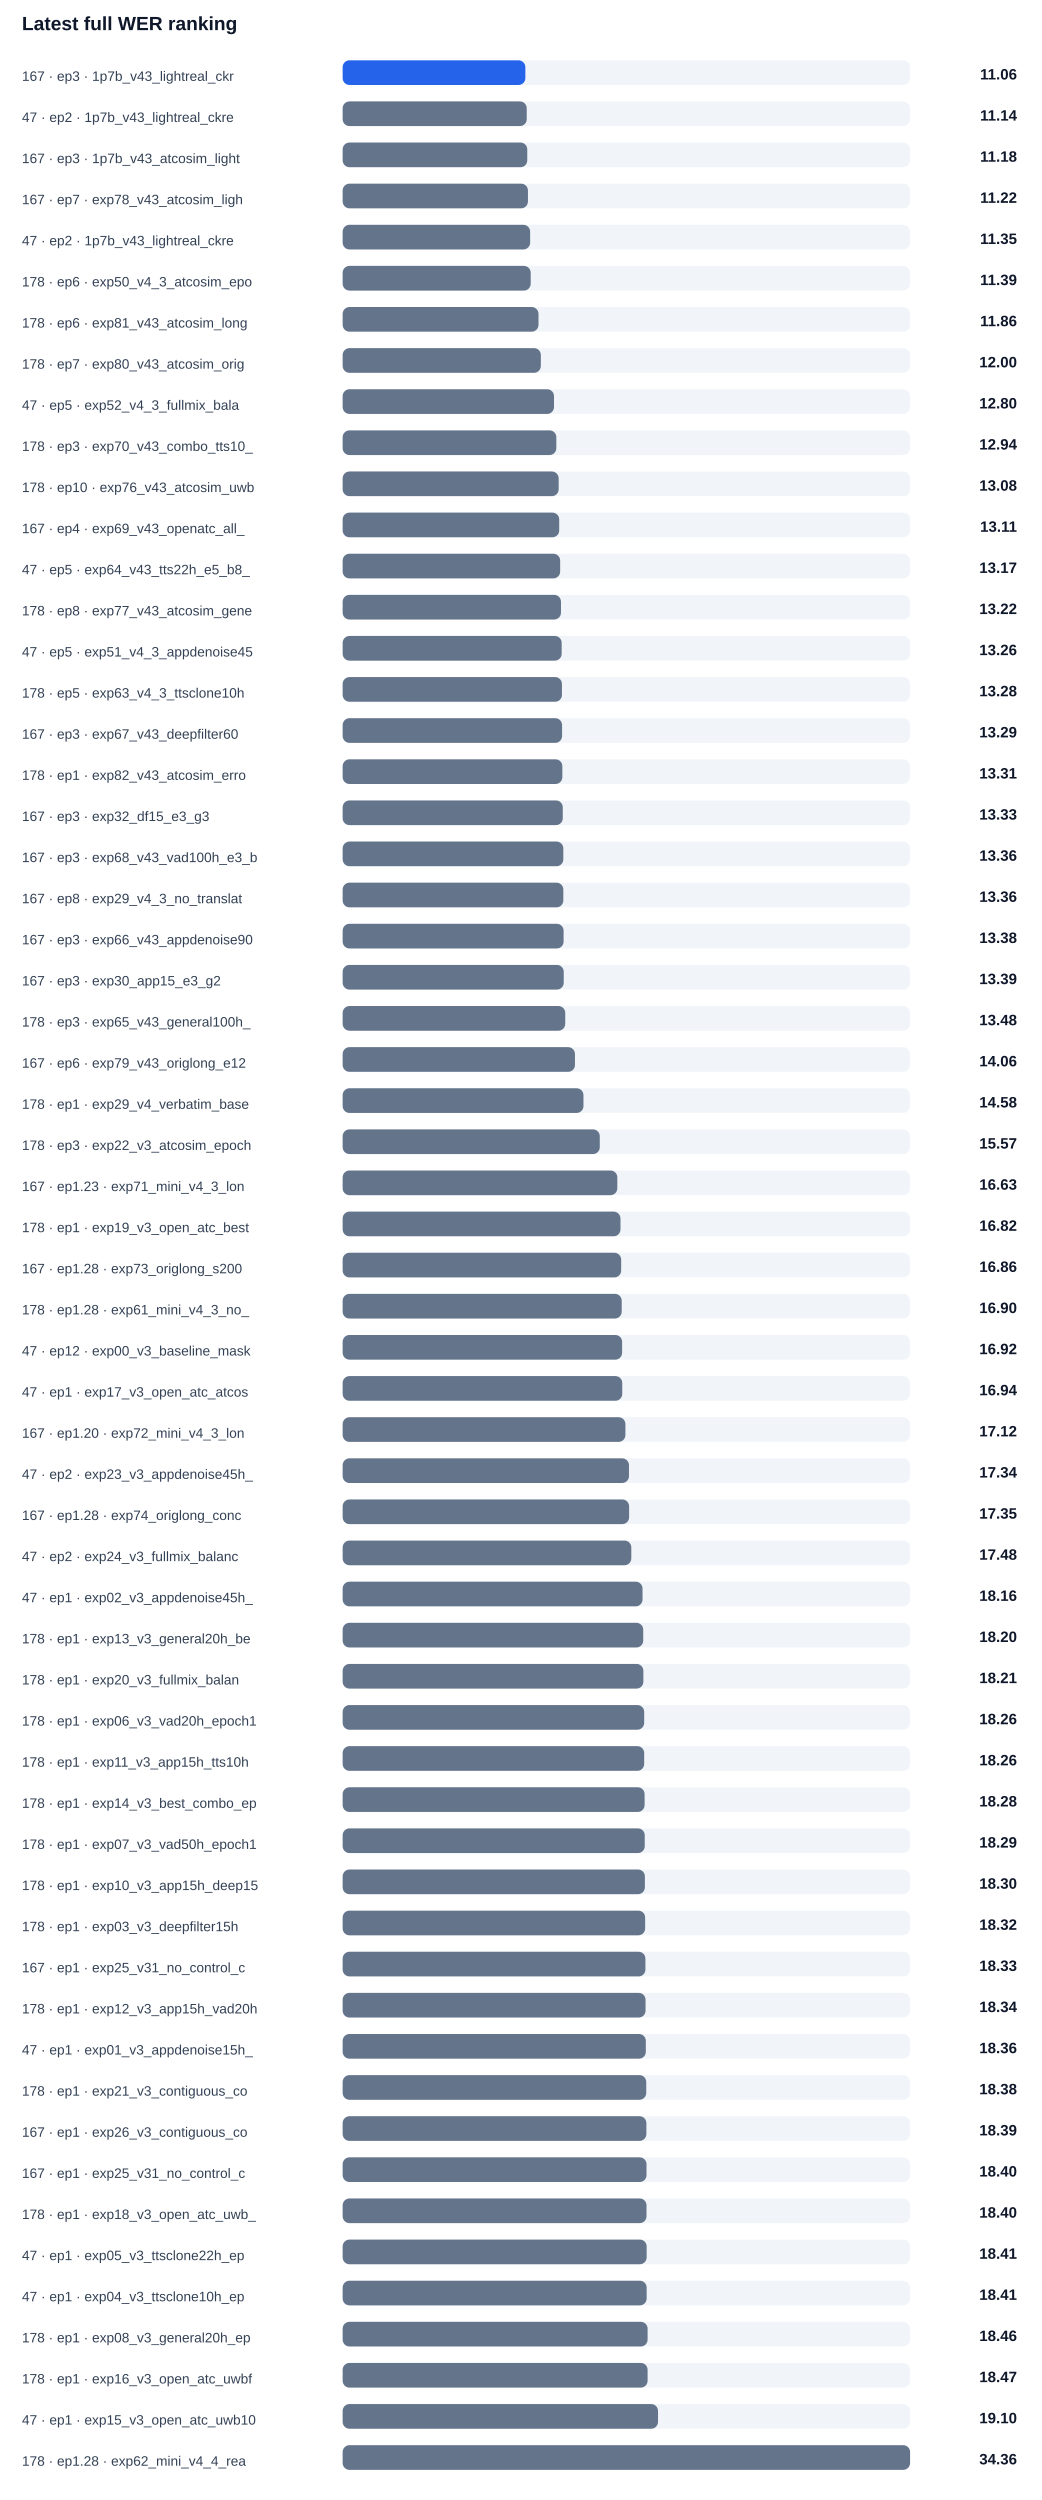
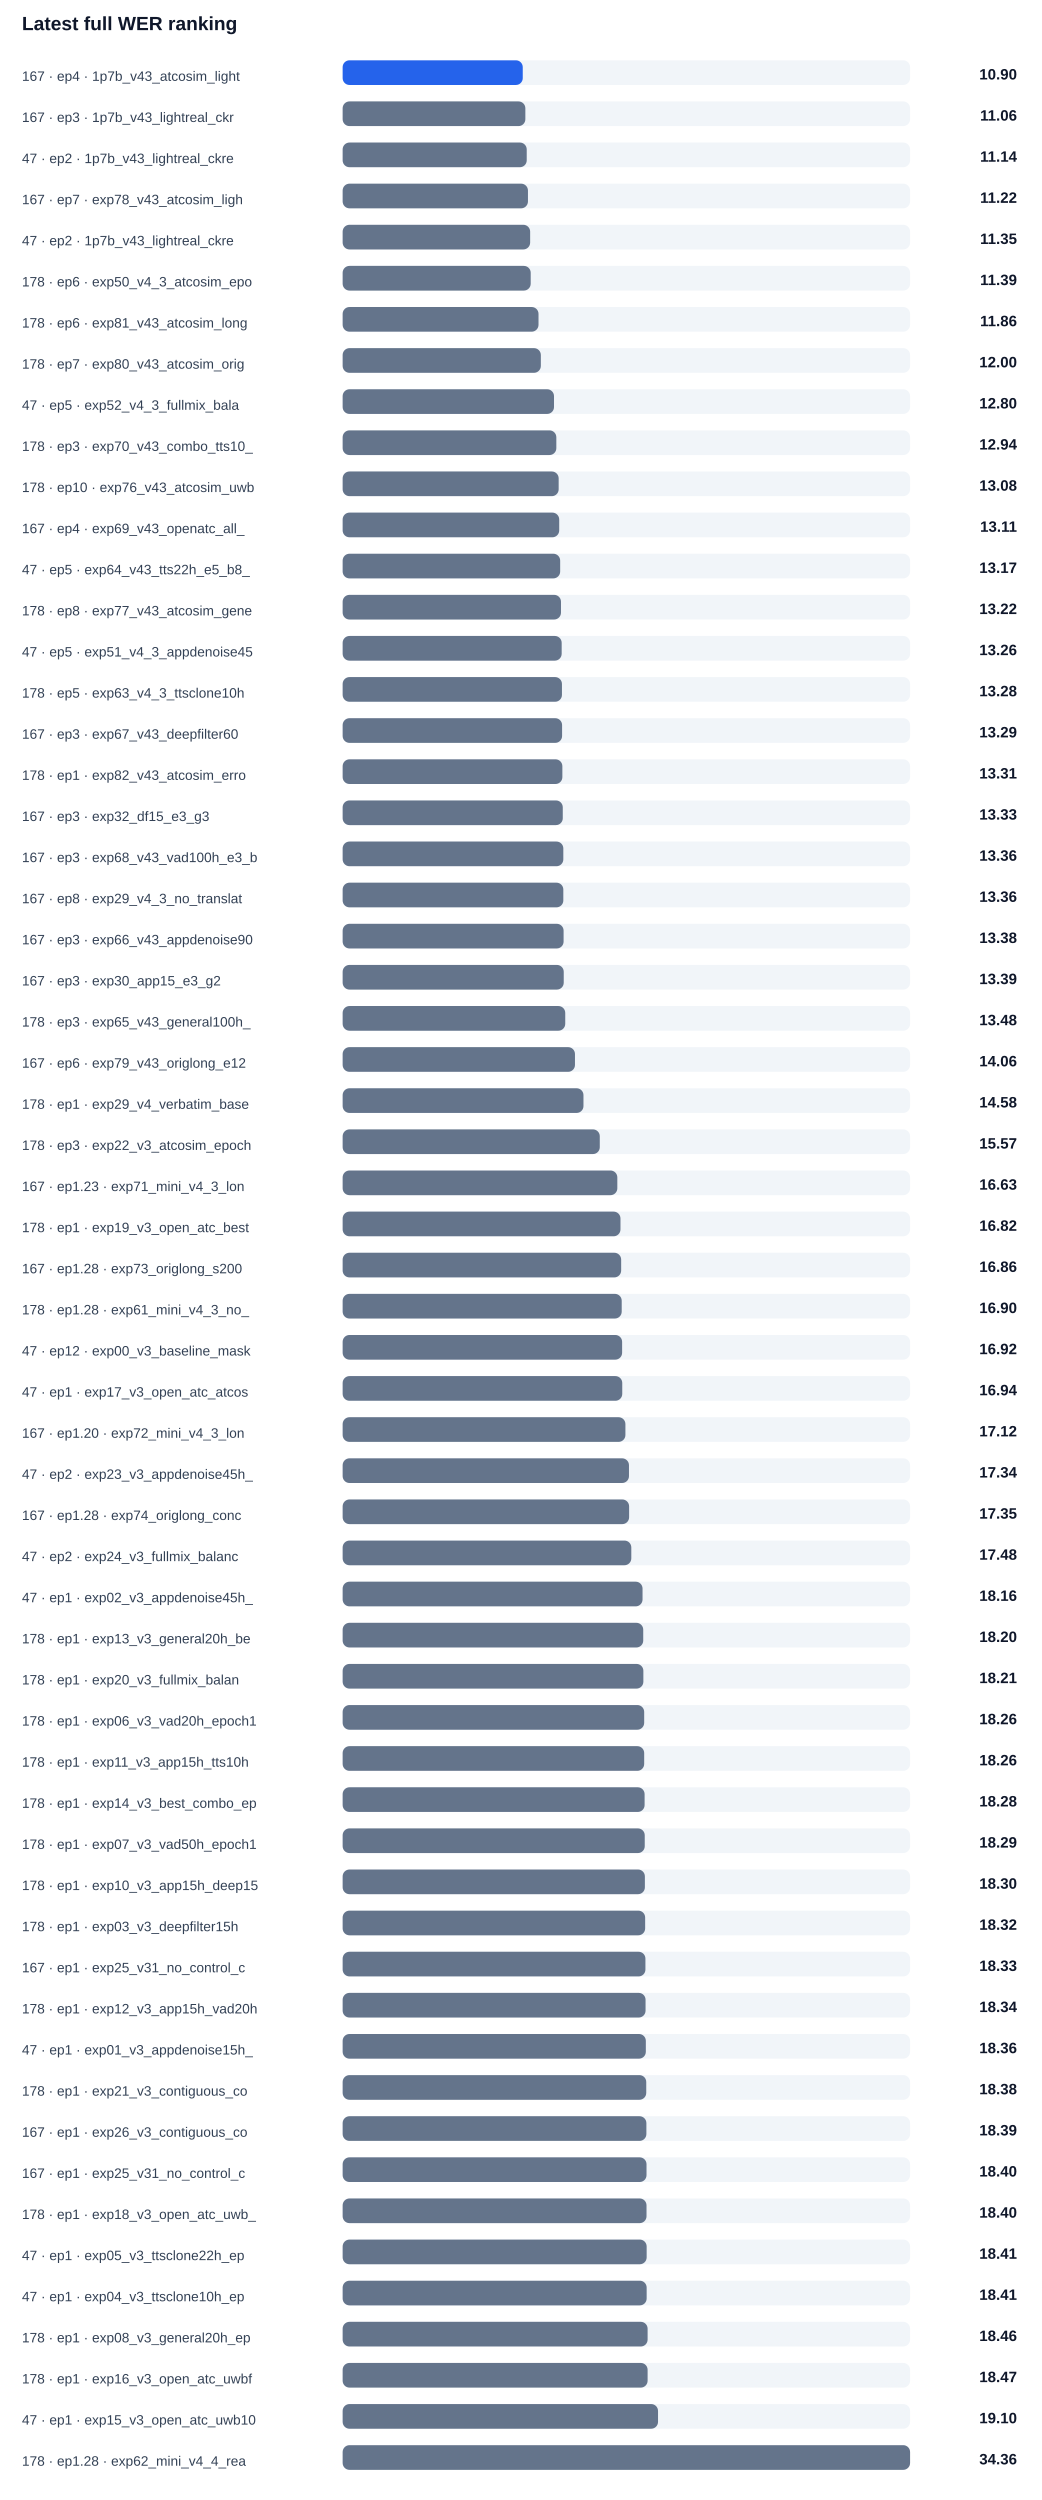
<svg xmlns="http://www.w3.org/2000/svg" width="100%" viewBox="0 0 760 1824" style="max-width:760px;background:#ffffff;border:1px solid #e5e7eb;border-radius:10px;">
  <text x="16.0" y="22.0" font-size="14" fill="#0f172a" text-anchor="start" font-family="Arial, sans-serif" font-weight="700">Latest full WER ranking</text>
-   <text x="16.0" y="59.0" font-size="10" fill="#334155" text-anchor="start" font-family="Arial, sans-serif" font-weight="400">167 · ep3 · 1p7b_v43_lightreal_ckr</text>
+   <text x="16.0" y="59.0" font-size="10" fill="#334155" text-anchor="start" font-family="Arial, sans-serif" font-weight="400">167 · ep4 · 1p7b_v43_atcosim_light</text>
  <rect x="250" y="44" width="414" height="18" rx="5" fill="#f1f5f9" />
-   <rect x="250" y="44" width="133.3" height="18" rx="5" fill="#2563eb" />
-   <text x="742.0" y="58.0" font-size="11" fill="#0f172a" text-anchor="end" font-family="Arial, sans-serif" font-weight="700">11.06</text>
-   <text x="16.0" y="89.0" font-size="10" fill="#334155" text-anchor="start" font-family="Arial, sans-serif" font-weight="400">47 · ep2 · 1p7b_v43_lightreal_ckre</text>
+   <rect x="250" y="44" width="131.4" height="18" rx="5" fill="#2563eb" />
+   <text x="742.0" y="58.0" font-size="11" fill="#0f172a" text-anchor="end" font-family="Arial, sans-serif" font-weight="700">10.90</text>
+   <text x="16.0" y="89.0" font-size="10" fill="#334155" text-anchor="start" font-family="Arial, sans-serif" font-weight="400">167 · ep3 · 1p7b_v43_lightreal_ckr</text>
  <rect x="250" y="74" width="414" height="18" rx="5" fill="#f1f5f9" />
-   <rect x="250" y="74" width="134.3" height="18" rx="5" fill="#64748b" />
-   <text x="742.0" y="88.0" font-size="11" fill="#0f172a" text-anchor="end" font-family="Arial, sans-serif" font-weight="700">11.14</text>
-   <text x="16.0" y="119.0" font-size="10" fill="#334155" text-anchor="start" font-family="Arial, sans-serif" font-weight="400">167 · ep3 · 1p7b_v43_atcosim_light</text>
+   <rect x="250" y="74" width="133.3" height="18" rx="5" fill="#64748b" />
+   <text x="742.0" y="88.0" font-size="11" fill="#0f172a" text-anchor="end" font-family="Arial, sans-serif" font-weight="700">11.06</text>
+   <text x="16.0" y="119.0" font-size="10" fill="#334155" text-anchor="start" font-family="Arial, sans-serif" font-weight="400">47 · ep2 · 1p7b_v43_lightreal_ckre</text>
  <rect x="250" y="104" width="414" height="18" rx="5" fill="#f1f5f9" />
-   <rect x="250" y="104" width="134.7" height="18" rx="5" fill="#64748b" />
-   <text x="742.0" y="118.0" font-size="11" fill="#0f172a" text-anchor="end" font-family="Arial, sans-serif" font-weight="700">11.18</text>
+   <rect x="250" y="104" width="134.3" height="18" rx="5" fill="#64748b" />
+   <text x="742.0" y="118.0" font-size="11" fill="#0f172a" text-anchor="end" font-family="Arial, sans-serif" font-weight="700">11.14</text>
  <text x="16.0" y="149.0" font-size="10" fill="#334155" text-anchor="start" font-family="Arial, sans-serif" font-weight="400">167 · ep7 · exp78_v43_atcosim_ligh</text>
  <rect x="250" y="134" width="414" height="18" rx="5" fill="#f1f5f9" />
  <rect x="250" y="134" width="135.2" height="18" rx="5" fill="#64748b" />
  <text x="742.0" y="148.0" font-size="11" fill="#0f172a" text-anchor="end" font-family="Arial, sans-serif" font-weight="700">11.22</text>
  <text x="16.0" y="179.0" font-size="10" fill="#334155" text-anchor="start" font-family="Arial, sans-serif" font-weight="400">47 · ep2 · 1p7b_v43_lightreal_ckre</text>
  <rect x="250" y="164" width="414" height="18" rx="5" fill="#f1f5f9" />
  <rect x="250" y="164" width="136.8" height="18" rx="5" fill="#64748b" />
  <text x="742.0" y="178.0" font-size="11" fill="#0f172a" text-anchor="end" font-family="Arial, sans-serif" font-weight="700">11.35</text>
  <text x="16.0" y="209.0" font-size="10" fill="#334155" text-anchor="start" font-family="Arial, sans-serif" font-weight="400">178 · ep6 · exp50_v4_3_atcosim_epo</text>
  <rect x="250" y="194" width="414" height="18" rx="5" fill="#f1f5f9" />
  <rect x="250" y="194" width="137.2" height="18" rx="5" fill="#64748b" />
  <text x="742.0" y="208.0" font-size="11" fill="#0f172a" text-anchor="end" font-family="Arial, sans-serif" font-weight="700">11.39</text>
  <text x="16.0" y="239.0" font-size="10" fill="#334155" text-anchor="start" font-family="Arial, sans-serif" font-weight="400">178 · ep6 · exp81_v43_atcosim_long</text>
  <rect x="250" y="224" width="414" height="18" rx="5" fill="#f1f5f9" />
  <rect x="250" y="224" width="142.9" height="18" rx="5" fill="#64748b" />
  <text x="742.0" y="238.0" font-size="11" fill="#0f172a" text-anchor="end" font-family="Arial, sans-serif" font-weight="700">11.86</text>
  <text x="16.0" y="269.0" font-size="10" fill="#334155" text-anchor="start" font-family="Arial, sans-serif" font-weight="400">178 · ep7 · exp80_v43_atcosim_orig</text>
  <rect x="250" y="254" width="414" height="18" rx="5" fill="#f1f5f9" />
  <rect x="250" y="254" width="144.6" height="18" rx="5" fill="#64748b" />
  <text x="742.0" y="268.0" font-size="11" fill="#0f172a" text-anchor="end" font-family="Arial, sans-serif" font-weight="700">12.00</text>
  <text x="16.0" y="299.0" font-size="10" fill="#334155" text-anchor="start" font-family="Arial, sans-serif" font-weight="400">47 · ep5 · exp52_v4_3_fullmix_bala</text>
  <rect x="250" y="284" width="414" height="18" rx="5" fill="#f1f5f9" />
  <rect x="250" y="284" width="154.2" height="18" rx="5" fill="#64748b" />
  <text x="742.0" y="298.0" font-size="11" fill="#0f172a" text-anchor="end" font-family="Arial, sans-serif" font-weight="700">12.80</text>
  <text x="16.0" y="329.0" font-size="10" fill="#334155" text-anchor="start" font-family="Arial, sans-serif" font-weight="400">178 · ep3 · exp70_v43_combo_tts10_</text>
  <rect x="250" y="314" width="414" height="18" rx="5" fill="#f1f5f9" />
  <rect x="250" y="314" width="155.9" height="18" rx="5" fill="#64748b" />
  <text x="742.0" y="328.0" font-size="11" fill="#0f172a" text-anchor="end" font-family="Arial, sans-serif" font-weight="700">12.94</text>
  <text x="16.0" y="359.0" font-size="10" fill="#334155" text-anchor="start" font-family="Arial, sans-serif" font-weight="400">178 · ep10 · exp76_v43_atcosim_uwb</text>
  <rect x="250" y="344" width="414" height="18" rx="5" fill="#f1f5f9" />
  <rect x="250" y="344" width="157.6" height="18" rx="5" fill="#64748b" />
  <text x="742.0" y="358.0" font-size="11" fill="#0f172a" text-anchor="end" font-family="Arial, sans-serif" font-weight="700">13.08</text>
  <text x="16.0" y="389.0" font-size="10" fill="#334155" text-anchor="start" font-family="Arial, sans-serif" font-weight="400">167 · ep4 · exp69_v43_openatc_all_</text>
  <rect x="250" y="374" width="414" height="18" rx="5" fill="#f1f5f9" />
  <rect x="250" y="374" width="158.0" height="18" rx="5" fill="#64748b" />
  <text x="742.0" y="388.0" font-size="11" fill="#0f172a" text-anchor="end" font-family="Arial, sans-serif" font-weight="700">13.11</text>
  <text x="16.0" y="419.0" font-size="10" fill="#334155" text-anchor="start" font-family="Arial, sans-serif" font-weight="400">47 · ep5 · exp64_v43_tts22h_e5_b8_</text>
  <rect x="250" y="404" width="414" height="18" rx="5" fill="#f1f5f9" />
  <rect x="250" y="404" width="158.7" height="18" rx="5" fill="#64748b" />
  <text x="742.0" y="418.0" font-size="11" fill="#0f172a" text-anchor="end" font-family="Arial, sans-serif" font-weight="700">13.17</text>
  <text x="16.0" y="449.0" font-size="10" fill="#334155" text-anchor="start" font-family="Arial, sans-serif" font-weight="400">178 · ep8 · exp77_v43_atcosim_gene</text>
  <rect x="250" y="434" width="414" height="18" rx="5" fill="#f1f5f9" />
  <rect x="250" y="434" width="159.3" height="18" rx="5" fill="#64748b" />
  <text x="742.0" y="448.0" font-size="11" fill="#0f172a" text-anchor="end" font-family="Arial, sans-serif" font-weight="700">13.22</text>
  <text x="16.0" y="479.0" font-size="10" fill="#334155" text-anchor="start" font-family="Arial, sans-serif" font-weight="400">47 · ep5 · exp51_v4_3_appdenoise45</text>
  <rect x="250" y="464" width="414" height="18" rx="5" fill="#f1f5f9" />
  <rect x="250" y="464" width="159.8" height="18" rx="5" fill="#64748b" />
  <text x="742.0" y="478.0" font-size="11" fill="#0f172a" text-anchor="end" font-family="Arial, sans-serif" font-weight="700">13.26</text>
  <text x="16.0" y="509.0" font-size="10" fill="#334155" text-anchor="start" font-family="Arial, sans-serif" font-weight="400">178 · ep5 · exp63_v4_3_ttsclone10h</text>
  <rect x="250" y="494" width="414" height="18" rx="5" fill="#f1f5f9" />
  <rect x="250" y="494" width="160.0" height="18" rx="5" fill="#64748b" />
  <text x="742.0" y="508.0" font-size="11" fill="#0f172a" text-anchor="end" font-family="Arial, sans-serif" font-weight="700">13.28</text>
  <text x="16.0" y="539.0" font-size="10" fill="#334155" text-anchor="start" font-family="Arial, sans-serif" font-weight="400">167 · ep3 · exp67_v43_deepfilter60</text>
  <rect x="250" y="524" width="414" height="18" rx="5" fill="#f1f5f9" />
  <rect x="250" y="524" width="160.1" height="18" rx="5" fill="#64748b" />
  <text x="742.0" y="538.0" font-size="11" fill="#0f172a" text-anchor="end" font-family="Arial, sans-serif" font-weight="700">13.29</text>
  <text x="16.0" y="569.0" font-size="10" fill="#334155" text-anchor="start" font-family="Arial, sans-serif" font-weight="400">178 · ep1 · exp82_v43_atcosim_erro</text>
  <rect x="250" y="554" width="414" height="18" rx="5" fill="#f1f5f9" />
  <rect x="250" y="554" width="160.3" height="18" rx="5" fill="#64748b" />
  <text x="742.0" y="568.0" font-size="11" fill="#0f172a" text-anchor="end" font-family="Arial, sans-serif" font-weight="700">13.31</text>
  <text x="16.0" y="599.0" font-size="10" fill="#334155" text-anchor="start" font-family="Arial, sans-serif" font-weight="400">167 · ep3 · exp32_df15_e3_g3</text>
  <rect x="250" y="584" width="414" height="18" rx="5" fill="#f1f5f9" />
  <rect x="250" y="584" width="160.6" height="18" rx="5" fill="#64748b" />
  <text x="742.0" y="598.0" font-size="11" fill="#0f172a" text-anchor="end" font-family="Arial, sans-serif" font-weight="700">13.33</text>
  <text x="16.0" y="629.0" font-size="10" fill="#334155" text-anchor="start" font-family="Arial, sans-serif" font-weight="400">167 · ep3 · exp68_v43_vad100h_e3_b</text>
  <rect x="250" y="614" width="414" height="18" rx="5" fill="#f1f5f9" />
  <rect x="250" y="614" width="161.0" height="18" rx="5" fill="#64748b" />
  <text x="742.0" y="628.0" font-size="11" fill="#0f172a" text-anchor="end" font-family="Arial, sans-serif" font-weight="700">13.36</text>
  <text x="16.0" y="659.0" font-size="10" fill="#334155" text-anchor="start" font-family="Arial, sans-serif" font-weight="400">167 · ep8 · exp29_v4_3_no_translat</text>
  <rect x="250" y="644" width="414" height="18" rx="5" fill="#f1f5f9" />
  <rect x="250" y="644" width="161.0" height="18" rx="5" fill="#64748b" />
  <text x="742.0" y="658.0" font-size="11" fill="#0f172a" text-anchor="end" font-family="Arial, sans-serif" font-weight="700">13.36</text>
  <text x="16.0" y="689.0" font-size="10" fill="#334155" text-anchor="start" font-family="Arial, sans-serif" font-weight="400">167 · ep3 · exp66_v43_appdenoise90</text>
  <rect x="250" y="674" width="414" height="18" rx="5" fill="#f1f5f9" />
  <rect x="250" y="674" width="161.2" height="18" rx="5" fill="#64748b" />
  <text x="742.0" y="688.0" font-size="11" fill="#0f172a" text-anchor="end" font-family="Arial, sans-serif" font-weight="700">13.38</text>
  <text x="16.0" y="719.0" font-size="10" fill="#334155" text-anchor="start" font-family="Arial, sans-serif" font-weight="400">167 · ep3 · exp30_app15_e3_g2</text>
  <rect x="250" y="704" width="414" height="18" rx="5" fill="#f1f5f9" />
  <rect x="250" y="704" width="161.3" height="18" rx="5" fill="#64748b" />
  <text x="742.0" y="718.0" font-size="11" fill="#0f172a" text-anchor="end" font-family="Arial, sans-serif" font-weight="700">13.39</text>
  <text x="16.0" y="749.0" font-size="10" fill="#334155" text-anchor="start" font-family="Arial, sans-serif" font-weight="400">178 · ep3 · exp65_v43_general100h_</text>
  <rect x="250" y="734" width="414" height="18" rx="5" fill="#f1f5f9" />
  <rect x="250" y="734" width="162.4" height="18" rx="5" fill="#64748b" />
  <text x="742.0" y="748.0" font-size="11" fill="#0f172a" text-anchor="end" font-family="Arial, sans-serif" font-weight="700">13.48</text>
  <text x="16.0" y="779.0" font-size="10" fill="#334155" text-anchor="start" font-family="Arial, sans-serif" font-weight="400">167 · ep6 · exp79_v43_origlong_e12</text>
  <rect x="250" y="764" width="414" height="18" rx="5" fill="#f1f5f9" />
  <rect x="250" y="764" width="169.5" height="18" rx="5" fill="#64748b" />
  <text x="742.0" y="778.0" font-size="11" fill="#0f172a" text-anchor="end" font-family="Arial, sans-serif" font-weight="700">14.06</text>
  <text x="16.0" y="809.0" font-size="10" fill="#334155" text-anchor="start" font-family="Arial, sans-serif" font-weight="400">178 · ep1 · exp29_v4_verbatim_base</text>
  <rect x="250" y="794" width="414" height="18" rx="5" fill="#f1f5f9" />
  <rect x="250" y="794" width="175.7" height="18" rx="5" fill="#64748b" />
  <text x="742.0" y="808.0" font-size="11" fill="#0f172a" text-anchor="end" font-family="Arial, sans-serif" font-weight="700">14.58</text>
  <text x="16.0" y="839.0" font-size="10" fill="#334155" text-anchor="start" font-family="Arial, sans-serif" font-weight="400">178 · ep3 · exp22_v3_atcosim_epoch</text>
  <rect x="250" y="824" width="414" height="18" rx="5" fill="#f1f5f9" />
  <rect x="250" y="824" width="187.6" height="18" rx="5" fill="#64748b" />
  <text x="742.0" y="838.0" font-size="11" fill="#0f172a" text-anchor="end" font-family="Arial, sans-serif" font-weight="700">15.57</text>
  <text x="16.0" y="869.0" font-size="10" fill="#334155" text-anchor="start" font-family="Arial, sans-serif" font-weight="400">167 · ep1.23 · exp71_mini_v4_3_lon</text>
  <rect x="250" y="854" width="414" height="18" rx="5" fill="#f1f5f9" />
  <rect x="250" y="854" width="200.4" height="18" rx="5" fill="#64748b" />
  <text x="742.0" y="868.0" font-size="11" fill="#0f172a" text-anchor="end" font-family="Arial, sans-serif" font-weight="700">16.63</text>
  <text x="16.0" y="899.0" font-size="10" fill="#334155" text-anchor="start" font-family="Arial, sans-serif" font-weight="400">178 · ep1 · exp19_v3_open_atc_best</text>
  <rect x="250" y="884" width="414" height="18" rx="5" fill="#f1f5f9" />
  <rect x="250" y="884" width="202.7" height="18" rx="5" fill="#64748b" />
  <text x="742.0" y="898.0" font-size="11" fill="#0f172a" text-anchor="end" font-family="Arial, sans-serif" font-weight="700">16.82</text>
  <text x="16.0" y="929.0" font-size="10" fill="#334155" text-anchor="start" font-family="Arial, sans-serif" font-weight="400">167 · ep1.28 · exp73_origlong_s200</text>
  <rect x="250" y="914" width="414" height="18" rx="5" fill="#f1f5f9" />
  <rect x="250" y="914" width="203.2" height="18" rx="5" fill="#64748b" />
  <text x="742.0" y="928.0" font-size="11" fill="#0f172a" text-anchor="end" font-family="Arial, sans-serif" font-weight="700">16.86</text>
  <text x="16.0" y="959.0" font-size="10" fill="#334155" text-anchor="start" font-family="Arial, sans-serif" font-weight="400">178 · ep1.28 · exp61_mini_v4_3_no_</text>
  <rect x="250" y="944" width="414" height="18" rx="5" fill="#f1f5f9" />
  <rect x="250" y="944" width="203.6" height="18" rx="5" fill="#64748b" />
  <text x="742.0" y="958.0" font-size="11" fill="#0f172a" text-anchor="end" font-family="Arial, sans-serif" font-weight="700">16.90</text>
  <text x="16.0" y="989.0" font-size="10" fill="#334155" text-anchor="start" font-family="Arial, sans-serif" font-weight="400">47 · ep12 · exp00_v3_baseline_mask</text>
  <rect x="250" y="974" width="414" height="18" rx="5" fill="#f1f5f9" />
  <rect x="250" y="974" width="203.9" height="18" rx="5" fill="#64748b" />
  <text x="742.0" y="988.0" font-size="11" fill="#0f172a" text-anchor="end" font-family="Arial, sans-serif" font-weight="700">16.92</text>
  <text x="16.0" y="1019.0" font-size="10" fill="#334155" text-anchor="start" font-family="Arial, sans-serif" font-weight="400">47 · ep1 · exp17_v3_open_atc_atcos</text>
  <rect x="250" y="1004" width="414" height="18" rx="5" fill="#f1f5f9" />
  <rect x="250" y="1004" width="204.0" height="18" rx="5" fill="#64748b" />
  <text x="742.0" y="1018.0" font-size="11" fill="#0f172a" text-anchor="end" font-family="Arial, sans-serif" font-weight="700">16.94</text>
  <text x="16.0" y="1049.0" font-size="10" fill="#334155" text-anchor="start" font-family="Arial, sans-serif" font-weight="400">167 · ep1.20 · exp72_mini_v4_3_lon</text>
  <rect x="250" y="1034" width="414" height="18" rx="5" fill="#f1f5f9" />
  <rect x="250" y="1034" width="206.3" height="18" rx="5" fill="#64748b" />
  <text x="742.0" y="1048.0" font-size="11" fill="#0f172a" text-anchor="end" font-family="Arial, sans-serif" font-weight="700">17.12</text>
  <text x="16.0" y="1079.0" font-size="10" fill="#334155" text-anchor="start" font-family="Arial, sans-serif" font-weight="400">47 · ep2 · exp23_v3_appdenoise45h_</text>
  <rect x="250" y="1064" width="414" height="18" rx="5" fill="#f1f5f9" />
  <rect x="250" y="1064" width="208.9" height="18" rx="5" fill="#64748b" />
  <text x="742.0" y="1078.0" font-size="11" fill="#0f172a" text-anchor="end" font-family="Arial, sans-serif" font-weight="700">17.34</text>
  <text x="16.0" y="1109.0" font-size="10" fill="#334155" text-anchor="start" font-family="Arial, sans-serif" font-weight="400">167 · ep1.28 · exp74_origlong_conc</text>
  <rect x="250" y="1094" width="414" height="18" rx="5" fill="#f1f5f9" />
  <rect x="250" y="1094" width="209.0" height="18" rx="5" fill="#64748b" />
  <text x="742.0" y="1108.0" font-size="11" fill="#0f172a" text-anchor="end" font-family="Arial, sans-serif" font-weight="700">17.35</text>
  <text x="16.0" y="1139.0" font-size="10" fill="#334155" text-anchor="start" font-family="Arial, sans-serif" font-weight="400">47 · ep2 · exp24_v3_fullmix_balanc</text>
  <rect x="250" y="1124" width="414" height="18" rx="5" fill="#f1f5f9" />
  <rect x="250" y="1124" width="210.6" height="18" rx="5" fill="#64748b" />
  <text x="742.0" y="1138.0" font-size="11" fill="#0f172a" text-anchor="end" font-family="Arial, sans-serif" font-weight="700">17.48</text>
  <text x="16.0" y="1169.0" font-size="10" fill="#334155" text-anchor="start" font-family="Arial, sans-serif" font-weight="400">47 · ep1 · exp02_v3_appdenoise45h_</text>
  <rect x="250" y="1154" width="414" height="18" rx="5" fill="#f1f5f9" />
  <rect x="250" y="1154" width="218.8" height="18" rx="5" fill="#64748b" />
  <text x="742.0" y="1168.0" font-size="11" fill="#0f172a" text-anchor="end" font-family="Arial, sans-serif" font-weight="700">18.16</text>
  <text x="16.0" y="1199.0" font-size="10" fill="#334155" text-anchor="start" font-family="Arial, sans-serif" font-weight="400">178 · ep1 · exp13_v3_general20h_be</text>
  <rect x="250" y="1184" width="414" height="18" rx="5" fill="#f1f5f9" />
  <rect x="250" y="1184" width="219.3" height="18" rx="5" fill="#64748b" />
  <text x="742.0" y="1198.0" font-size="11" fill="#0f172a" text-anchor="end" font-family="Arial, sans-serif" font-weight="700">18.20</text>
  <text x="16.0" y="1229.0" font-size="10" fill="#334155" text-anchor="start" font-family="Arial, sans-serif" font-weight="400">178 · ep1 · exp20_v3_fullmix_balan</text>
  <rect x="250" y="1214" width="414" height="18" rx="5" fill="#f1f5f9" />
  <rect x="250" y="1214" width="219.4" height="18" rx="5" fill="#64748b" />
  <text x="742.0" y="1228.0" font-size="11" fill="#0f172a" text-anchor="end" font-family="Arial, sans-serif" font-weight="700">18.21</text>
  <text x="16.0" y="1259.0" font-size="10" fill="#334155" text-anchor="start" font-family="Arial, sans-serif" font-weight="400">178 · ep1 · exp06_v3_vad20h_epoch1</text>
  <rect x="250" y="1244" width="414" height="18" rx="5" fill="#f1f5f9" />
  <rect x="250" y="1244" width="220.0" height="18" rx="5" fill="#64748b" />
  <text x="742.0" y="1258.0" font-size="11" fill="#0f172a" text-anchor="end" font-family="Arial, sans-serif" font-weight="700">18.26</text>
  <text x="16.0" y="1289.0" font-size="10" fill="#334155" text-anchor="start" font-family="Arial, sans-serif" font-weight="400">178 · ep1 · exp11_v3_app15h_tts10h</text>
  <rect x="250" y="1274" width="414" height="18" rx="5" fill="#f1f5f9" />
  <rect x="250" y="1274" width="220.0" height="18" rx="5" fill="#64748b" />
  <text x="742.0" y="1288.0" font-size="11" fill="#0f172a" text-anchor="end" font-family="Arial, sans-serif" font-weight="700">18.26</text>
  <text x="16.0" y="1319.0" font-size="10" fill="#334155" text-anchor="start" font-family="Arial, sans-serif" font-weight="400">178 · ep1 · exp14_v3_best_combo_ep</text>
  <rect x="250" y="1304" width="414" height="18" rx="5" fill="#f1f5f9" />
  <rect x="250" y="1304" width="220.3" height="18" rx="5" fill="#64748b" />
  <text x="742.0" y="1318.0" font-size="11" fill="#0f172a" text-anchor="end" font-family="Arial, sans-serif" font-weight="700">18.28</text>
  <text x="16.0" y="1349.0" font-size="10" fill="#334155" text-anchor="start" font-family="Arial, sans-serif" font-weight="400">178 · ep1 · exp07_v3_vad50h_epoch1</text>
  <rect x="250" y="1334" width="414" height="18" rx="5" fill="#f1f5f9" />
  <rect x="250" y="1334" width="220.4" height="18" rx="5" fill="#64748b" />
  <text x="742.0" y="1348.0" font-size="11" fill="#0f172a" text-anchor="end" font-family="Arial, sans-serif" font-weight="700">18.29</text>
  <text x="16.0" y="1379.0" font-size="10" fill="#334155" text-anchor="start" font-family="Arial, sans-serif" font-weight="400">178 · ep1 · exp10_v3_app15h_deep15</text>
  <rect x="250" y="1364" width="414" height="18" rx="5" fill="#f1f5f9" />
  <rect x="250" y="1364" width="220.5" height="18" rx="5" fill="#64748b" />
  <text x="742.0" y="1378.0" font-size="11" fill="#0f172a" text-anchor="end" font-family="Arial, sans-serif" font-weight="700">18.30</text>
  <text x="16.0" y="1409.0" font-size="10" fill="#334155" text-anchor="start" font-family="Arial, sans-serif" font-weight="400">178 · ep1 · exp03_v3_deepfilter15h</text>
  <rect x="250" y="1394" width="414" height="18" rx="5" fill="#f1f5f9" />
  <rect x="250" y="1394" width="220.7" height="18" rx="5" fill="#64748b" />
  <text x="742.0" y="1408.0" font-size="11" fill="#0f172a" text-anchor="end" font-family="Arial, sans-serif" font-weight="700">18.32</text>
  <text x="16.0" y="1439.0" font-size="10" fill="#334155" text-anchor="start" font-family="Arial, sans-serif" font-weight="400">167 · ep1 · exp25_v31_no_control_c</text>
  <rect x="250" y="1424" width="414" height="18" rx="5" fill="#f1f5f9" />
  <rect x="250" y="1424" width="220.9" height="18" rx="5" fill="#64748b" />
  <text x="742.0" y="1438.0" font-size="11" fill="#0f172a" text-anchor="end" font-family="Arial, sans-serif" font-weight="700">18.33</text>
  <text x="16.0" y="1469.0" font-size="10" fill="#334155" text-anchor="start" font-family="Arial, sans-serif" font-weight="400">178 · ep1 · exp12_v3_app15h_vad20h</text>
  <rect x="250" y="1454" width="414" height="18" rx="5" fill="#f1f5f9" />
  <rect x="250" y="1454" width="221.0" height="18" rx="5" fill="#64748b" />
  <text x="742.0" y="1468.0" font-size="11" fill="#0f172a" text-anchor="end" font-family="Arial, sans-serif" font-weight="700">18.34</text>
  <text x="16.0" y="1499.0" font-size="10" fill="#334155" text-anchor="start" font-family="Arial, sans-serif" font-weight="400">47 · ep1 · exp01_v3_appdenoise15h_</text>
  <rect x="250" y="1484" width="414" height="18" rx="5" fill="#f1f5f9" />
  <rect x="250" y="1484" width="221.2" height="18" rx="5" fill="#64748b" />
  <text x="742.0" y="1498.0" font-size="11" fill="#0f172a" text-anchor="end" font-family="Arial, sans-serif" font-weight="700">18.36</text>
  <text x="16.0" y="1529.0" font-size="10" fill="#334155" text-anchor="start" font-family="Arial, sans-serif" font-weight="400">178 · ep1 · exp21_v3_contiguous_co</text>
  <rect x="250" y="1514" width="414" height="18" rx="5" fill="#f1f5f9" />
  <rect x="250" y="1514" width="221.5" height="18" rx="5" fill="#64748b" />
  <text x="742.0" y="1528.0" font-size="11" fill="#0f172a" text-anchor="end" font-family="Arial, sans-serif" font-weight="700">18.38</text>
  <text x="16.0" y="1559.0" font-size="10" fill="#334155" text-anchor="start" font-family="Arial, sans-serif" font-weight="400">167 · ep1 · exp26_v3_contiguous_co</text>
  <rect x="250" y="1544" width="414" height="18" rx="5" fill="#f1f5f9" />
  <rect x="250" y="1544" width="221.6" height="18" rx="5" fill="#64748b" />
  <text x="742.0" y="1558.0" font-size="11" fill="#0f172a" text-anchor="end" font-family="Arial, sans-serif" font-weight="700">18.39</text>
  <text x="16.0" y="1589.0" font-size="10" fill="#334155" text-anchor="start" font-family="Arial, sans-serif" font-weight="400">167 · ep1 · exp25_v31_no_control_c</text>
  <rect x="250" y="1574" width="414" height="18" rx="5" fill="#f1f5f9" />
  <rect x="250" y="1574" width="221.7" height="18" rx="5" fill="#64748b" />
  <text x="742.0" y="1588.0" font-size="11" fill="#0f172a" text-anchor="end" font-family="Arial, sans-serif" font-weight="700">18.40</text>
  <text x="16.0" y="1619.0" font-size="10" fill="#334155" text-anchor="start" font-family="Arial, sans-serif" font-weight="400">178 · ep1 · exp18_v3_open_atc_uwb_</text>
  <rect x="250" y="1604" width="414" height="18" rx="5" fill="#f1f5f9" />
  <rect x="250" y="1604" width="221.7" height="18" rx="5" fill="#64748b" />
  <text x="742.0" y="1618.0" font-size="11" fill="#0f172a" text-anchor="end" font-family="Arial, sans-serif" font-weight="700">18.40</text>
  <text x="16.0" y="1649.0" font-size="10" fill="#334155" text-anchor="start" font-family="Arial, sans-serif" font-weight="400">47 · ep1 · exp05_v3_ttsclone22h_ep</text>
  <rect x="250" y="1634" width="414" height="18" rx="5" fill="#f1f5f9" />
  <rect x="250" y="1634" width="221.8" height="18" rx="5" fill="#64748b" />
  <text x="742.0" y="1648.0" font-size="11" fill="#0f172a" text-anchor="end" font-family="Arial, sans-serif" font-weight="700">18.41</text>
  <text x="16.0" y="1679.0" font-size="10" fill="#334155" text-anchor="start" font-family="Arial, sans-serif" font-weight="400">47 · ep1 · exp04_v3_ttsclone10h_ep</text>
  <rect x="250" y="1664" width="414" height="18" rx="5" fill="#f1f5f9" />
  <rect x="250" y="1664" width="221.8" height="18" rx="5" fill="#64748b" />
  <text x="742.0" y="1678.0" font-size="11" fill="#0f172a" text-anchor="end" font-family="Arial, sans-serif" font-weight="700">18.41</text>
  <text x="16.0" y="1709.0" font-size="10" fill="#334155" text-anchor="start" font-family="Arial, sans-serif" font-weight="400">178 · ep1 · exp08_v3_general20h_ep</text>
  <rect x="250" y="1694" width="414" height="18" rx="5" fill="#f1f5f9" />
  <rect x="250" y="1694" width="222.5" height="18" rx="5" fill="#64748b" />
  <text x="742.0" y="1708.0" font-size="11" fill="#0f172a" text-anchor="end" font-family="Arial, sans-serif" font-weight="700">18.46</text>
  <text x="16.0" y="1739.0" font-size="10" fill="#334155" text-anchor="start" font-family="Arial, sans-serif" font-weight="400">178 · ep1 · exp16_v3_open_atc_uwbf</text>
  <rect x="250" y="1724" width="414" height="18" rx="5" fill="#f1f5f9" />
  <rect x="250" y="1724" width="222.5" height="18" rx="5" fill="#64748b" />
  <text x="742.0" y="1738.0" font-size="11" fill="#0f172a" text-anchor="end" font-family="Arial, sans-serif" font-weight="700">18.47</text>
  <text x="16.0" y="1769.0" font-size="10" fill="#334155" text-anchor="start" font-family="Arial, sans-serif" font-weight="400">47 · ep1 · exp15_v3_open_atc_uwb10</text>
  <rect x="250" y="1754" width="414" height="18" rx="5" fill="#f1f5f9" />
  <rect x="250" y="1754" width="230.1" height="18" rx="5" fill="#64748b" />
  <text x="742.0" y="1768.0" font-size="11" fill="#0f172a" text-anchor="end" font-family="Arial, sans-serif" font-weight="700">19.10</text>
  <text x="16.0" y="1799.0" font-size="10" fill="#334155" text-anchor="start" font-family="Arial, sans-serif" font-weight="400">178 · ep1.28 · exp62_mini_v4_4_rea</text>
  <rect x="250" y="1784" width="414" height="18" rx="5" fill="#f1f5f9" />
  <rect x="250" y="1784" width="414.0" height="18" rx="5" fill="#64748b" />
  <text x="742.0" y="1798.0" font-size="11" fill="#0f172a" text-anchor="end" font-family="Arial, sans-serif" font-weight="700">34.36</text>
</svg>
